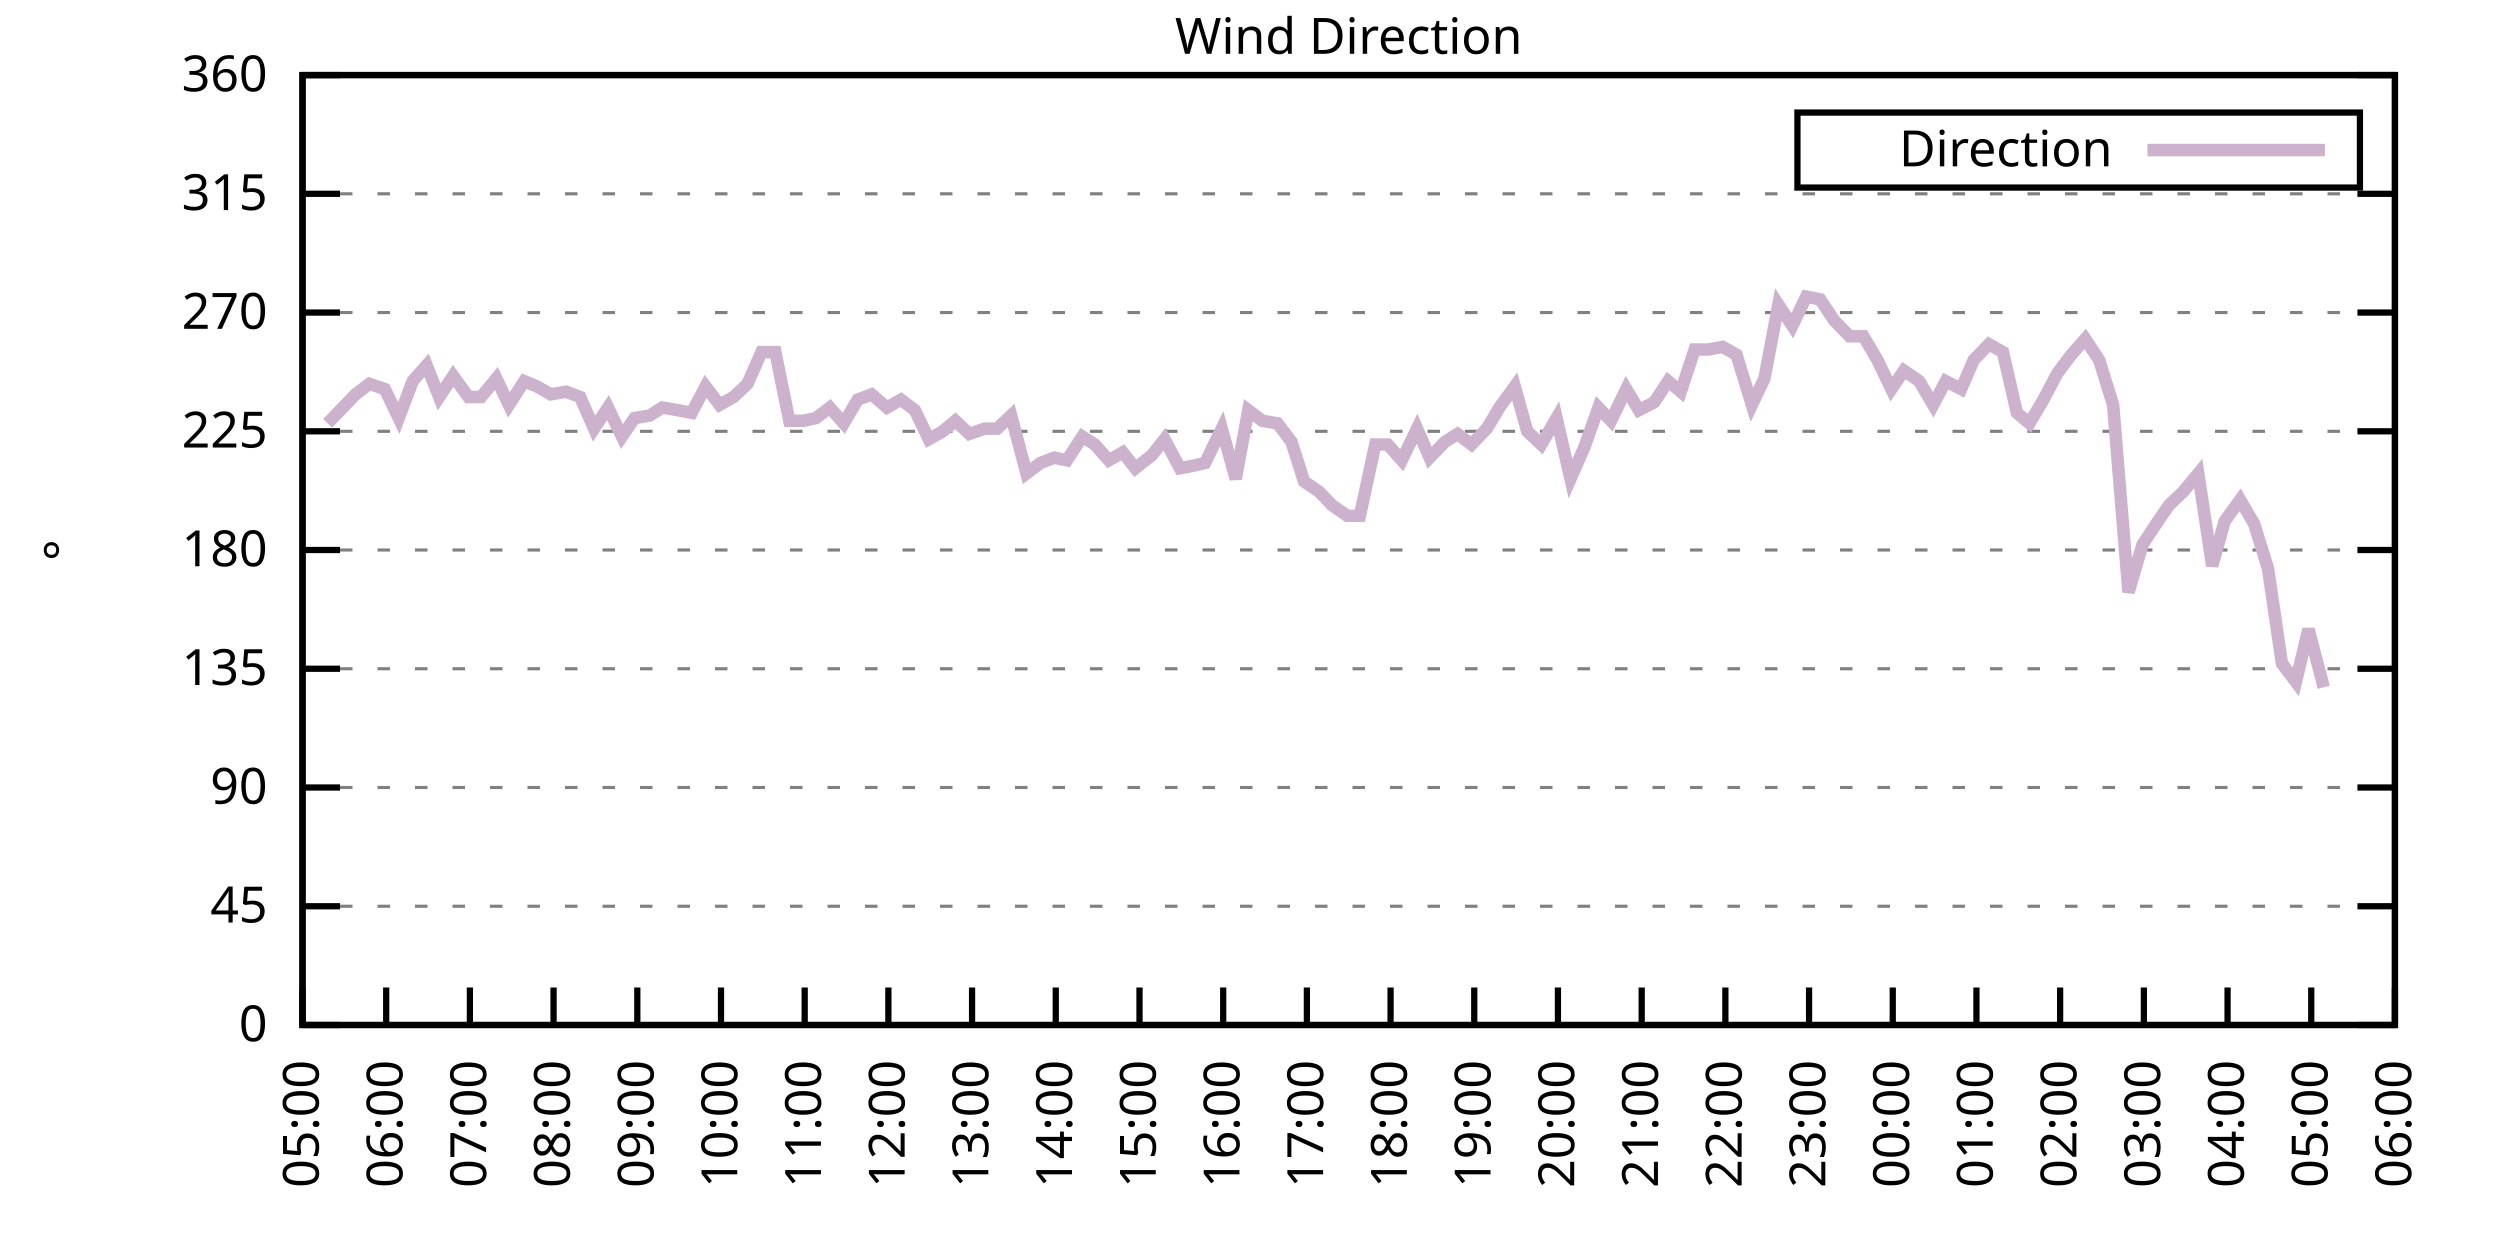
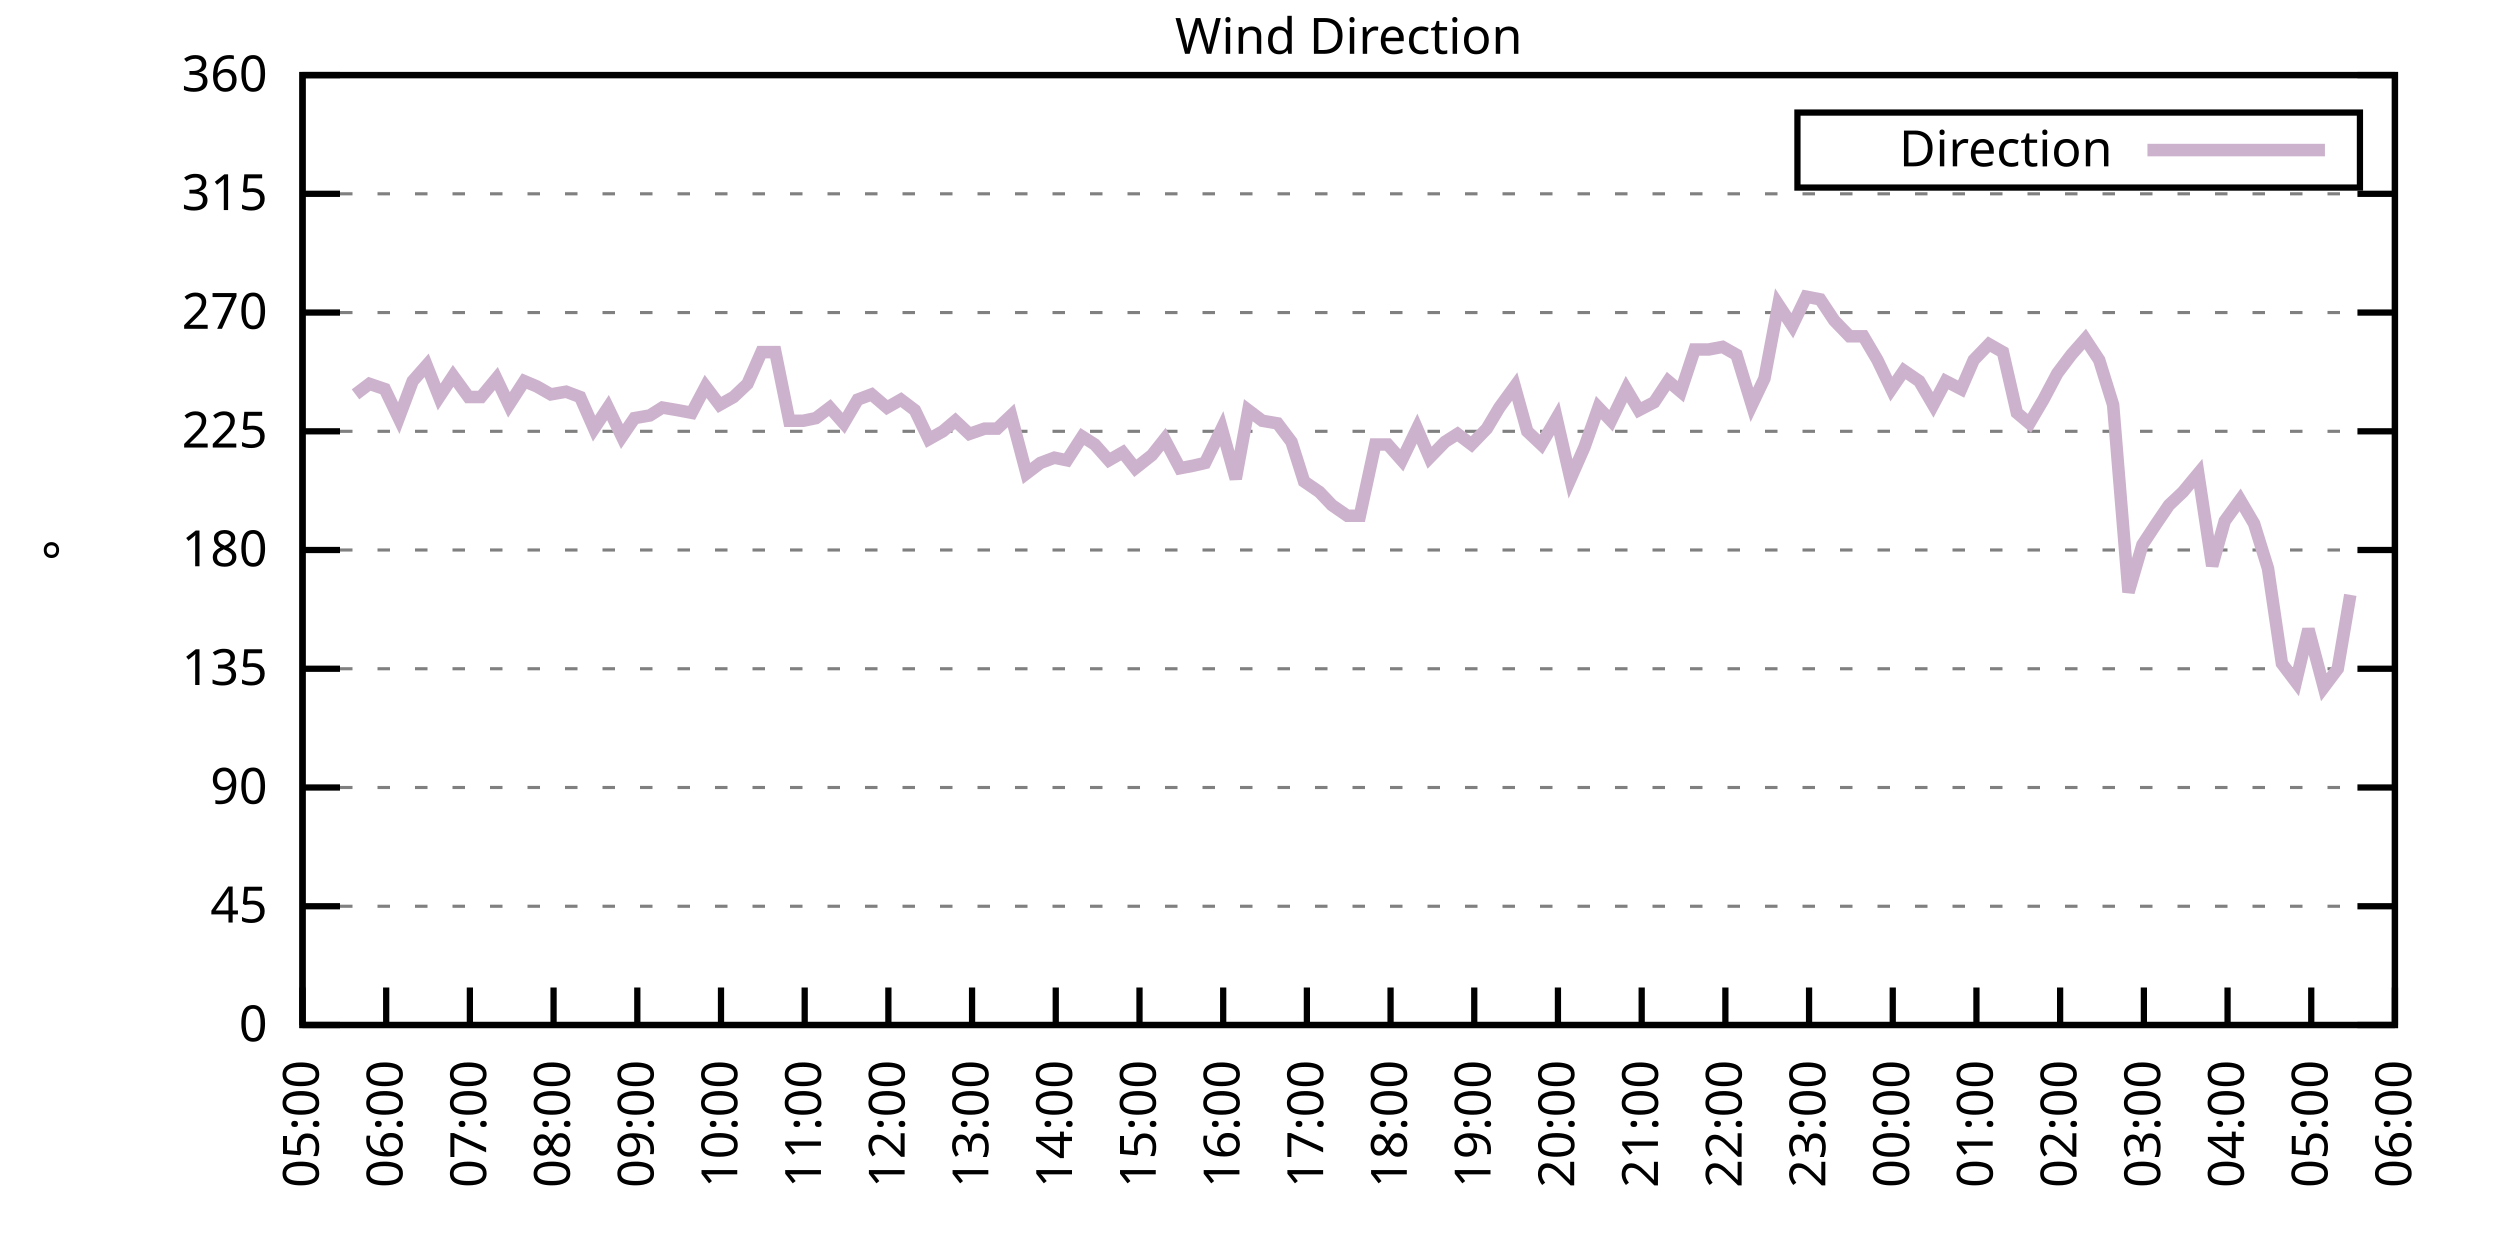
<svg xmlns="http://www.w3.org/2000/svg" xmlns:xlink="http://www.w3.org/1999/xlink" width="400" height="200" viewBox="0 0 400 200">
  <g id="gnuplot_canvas">
    <rect x="0" y="0" width="400" height="200" fill="none" />
    <defs>
      <circle id="gpDot" r="0.5" stroke-width="0.5" stroke="currentColor" />
      <path id="gpPt0" stroke-width="0.333" stroke="currentColor" d="M-1,0 h2 M0,-1 v2" />
      <path id="gpPt1" stroke-width="0.333" stroke="currentColor" d="M-1,-1 L1,1 M1,-1 L-1,1" />
      <path id="gpPt2" stroke-width="0.333" stroke="currentColor" d="M-1,0 L1,0 M0,-1 L0,1 M-1,-1 L1,1 M-1,1 L1,-1" />
      <rect id="gpPt3" stroke-width="0.333" stroke="currentColor" x="-1" y="-1" width="2" height="2" />
      <rect id="gpPt4" stroke-width="0.333" stroke="currentColor" fill="currentColor" x="-1" y="-1" width="2" height="2" />
      <circle id="gpPt5" stroke-width="0.333" stroke="currentColor" cx="0" cy="0" r="1" />
      <use xlink:href="#gpPt5" id="gpPt6" fill="currentColor" stroke="none" />
      <path id="gpPt7" stroke-width="0.333" stroke="currentColor" d="M0,-1.33 L-1.33,0.67 L1.33,0.67 z" />
      <use xlink:href="#gpPt7" id="gpPt8" fill="currentColor" stroke="none" />
      <use xlink:href="#gpPt7" id="gpPt9" stroke="currentColor" transform="rotate(180)" />
      <use xlink:href="#gpPt9" id="gpPt10" fill="currentColor" stroke="none" />
      <use xlink:href="#gpPt3" id="gpPt11" stroke="currentColor" transform="rotate(45)" />
      <use xlink:href="#gpPt11" id="gpPt12" fill="currentColor" stroke="none" />
      <path id="gpPt13" stroke-width="0.333" stroke="currentColor" d="M0,1.330 L1.265,0.411 L0.782,-1.067 L-0.782,-1.076 L-1.265,0.411 z" />
      <use xlink:href="#gpPt13" id="gpPt14" fill="currentColor" stroke="none" />
      <filter id="textbox" filterUnits="objectBoundingBox" x="0" y="0" height="1" width="1">
        <feFlood flood-color="white" flood-opacity="1" result="bgnd" />
        <feComposite in="SourceGraphic" in2="bgnd" operator="atop" />
      </filter>
      <filter id="greybox" filterUnits="objectBoundingBox" x="0" y="0" height="1" width="1">
        <feFlood flood-color="lightgrey" flood-opacity="1" result="grey" />
        <feComposite in="SourceGraphic" in2="grey" operator="atop" />
      </filter>
    </defs>
    <g fill="none" color="white" stroke="currentColor" stroke-width="1.00" stroke-linecap="butt" stroke-linejoin="miter">
</g>
    <g fill="none" color="black" stroke="currentColor" stroke-width="1.00" stroke-linecap="butt" stroke-linejoin="miter">
      <g stroke="none" shape-rendering="crispEdges">
        <polygon fill="rgb(255, 255, 255)" points="48.40,164.00 383.18,164.00 383.18,12.02 48.40,12.02 " />
      </g>
    </g>
    <g fill="none" color="black" stroke="currentColor" stroke-width="1.00" stroke-linecap="butt" stroke-linejoin="miter">
</g>
    <g fill="none" color="black" stroke="black" stroke-width="0.50" stroke-linecap="butt" stroke-linejoin="miter">
</g>
    <g fill="none" color="gray" stroke="currentColor" stroke-width="0.50" stroke-linecap="butt" stroke-linejoin="miter">
      <path stroke="gray" stroke-dasharray="2,4" class="gridline" d="M48.40,164.00 L383.19,164.00  " />
    </g>
    <g fill="none" color="gray" stroke="gray" stroke-width="1.00" stroke-linecap="butt" stroke-linejoin="miter">
</g>
    <g fill="none" color="black" stroke="currentColor" stroke-width="1.00" stroke-linecap="butt" stroke-linejoin="miter">
      <path stroke="black" d="M48.40,164.00 L54.40,164.00 M383.19,164.00 L377.19,164.00  " />
      <g transform="translate(42.80,166.60)" stroke="none" fill="black" font-family="Sans" font-size="8.00" text-anchor="end">
        <text>
          <tspan font-family="Sans"> 0</tspan>
        </text>
      </g>
    </g>
    <g fill="none" color="black" stroke="currentColor" stroke-width="1.00" stroke-linecap="butt" stroke-linejoin="miter">
</g>
    <g fill="none" color="black" stroke="black" stroke-width="0.50" stroke-linecap="butt" stroke-linejoin="miter">
</g>
    <g fill="none" color="gray" stroke="currentColor" stroke-width="0.50" stroke-linecap="butt" stroke-linejoin="miter">
      <path stroke="gray" stroke-dasharray="2,4" class="gridline" d="M48.40,145.00 L383.19,145.00  " />
    </g>
    <g fill="none" color="gray" stroke="gray" stroke-width="1.00" stroke-linecap="butt" stroke-linejoin="miter">
</g>
    <g fill="none" color="black" stroke="currentColor" stroke-width="1.00" stroke-linecap="butt" stroke-linejoin="miter">
      <path stroke="black" d="M48.40,145.00 L54.40,145.00 M383.19,145.00 L377.19,145.00  " />
      <g transform="translate(42.80,147.60)" stroke="none" fill="black" font-family="Sans" font-size="8.00" text-anchor="end">
        <text>
          <tspan font-family="Sans"> 45</tspan>
        </text>
      </g>
    </g>
    <g fill="none" color="black" stroke="currentColor" stroke-width="1.00" stroke-linecap="butt" stroke-linejoin="miter">
</g>
    <g fill="none" color="black" stroke="black" stroke-width="0.50" stroke-linecap="butt" stroke-linejoin="miter">
</g>
    <g fill="none" color="gray" stroke="currentColor" stroke-width="0.50" stroke-linecap="butt" stroke-linejoin="miter">
      <path stroke="gray" stroke-dasharray="2,4" class="gridline" d="M48.40,126.00 L383.19,126.00  " />
    </g>
    <g fill="none" color="gray" stroke="gray" stroke-width="1.00" stroke-linecap="butt" stroke-linejoin="miter">
</g>
    <g fill="none" color="black" stroke="currentColor" stroke-width="1.00" stroke-linecap="butt" stroke-linejoin="miter">
      <path stroke="black" d="M48.40,126.00 L54.40,126.00 M383.19,126.00 L377.19,126.00  " />
      <g transform="translate(42.80,128.60)" stroke="none" fill="black" font-family="Sans" font-size="8.00" text-anchor="end">
        <text>
          <tspan font-family="Sans"> 90</tspan>
        </text>
      </g>
    </g>
    <g fill="none" color="black" stroke="currentColor" stroke-width="1.00" stroke-linecap="butt" stroke-linejoin="miter">
</g>
    <g fill="none" color="black" stroke="black" stroke-width="0.50" stroke-linecap="butt" stroke-linejoin="miter">
</g>
    <g fill="none" color="gray" stroke="currentColor" stroke-width="0.50" stroke-linecap="butt" stroke-linejoin="miter">
      <path stroke="gray" stroke-dasharray="2,4" class="gridline" d="M48.40,107.00 L383.19,107.00  " />
    </g>
    <g fill="none" color="gray" stroke="gray" stroke-width="1.00" stroke-linecap="butt" stroke-linejoin="miter">
</g>
    <g fill="none" color="black" stroke="currentColor" stroke-width="1.00" stroke-linecap="butt" stroke-linejoin="miter">
      <path stroke="black" d="M48.40,107.00 L54.40,107.00 M383.19,107.00 L377.19,107.00  " />
      <g transform="translate(42.80,109.60)" stroke="none" fill="black" font-family="Sans" font-size="8.00" text-anchor="end">
        <text>
          <tspan font-family="Sans"> 135</tspan>
        </text>
      </g>
    </g>
    <g fill="none" color="black" stroke="currentColor" stroke-width="1.00" stroke-linecap="butt" stroke-linejoin="miter">
</g>
    <g fill="none" color="black" stroke="black" stroke-width="0.50" stroke-linecap="butt" stroke-linejoin="miter">
</g>
    <g fill="none" color="gray" stroke="currentColor" stroke-width="0.50" stroke-linecap="butt" stroke-linejoin="miter">
      <path stroke="gray" stroke-dasharray="2,4" class="gridline" d="M48.40,88.00 L383.19,88.00  " />
    </g>
    <g fill="none" color="gray" stroke="gray" stroke-width="1.00" stroke-linecap="butt" stroke-linejoin="miter">
</g>
    <g fill="none" color="black" stroke="currentColor" stroke-width="1.00" stroke-linecap="butt" stroke-linejoin="miter">
      <path stroke="black" d="M48.40,88.00 L54.40,88.00 M383.19,88.00 L377.19,88.00  " />
      <g transform="translate(42.80,90.60)" stroke="none" fill="black" font-family="Sans" font-size="8.00" text-anchor="end">
        <text>
          <tspan font-family="Sans"> 180</tspan>
        </text>
      </g>
    </g>
    <g fill="none" color="black" stroke="currentColor" stroke-width="1.00" stroke-linecap="butt" stroke-linejoin="miter">
</g>
    <g fill="none" color="black" stroke="black" stroke-width="0.50" stroke-linecap="butt" stroke-linejoin="miter">
</g>
    <g fill="none" color="gray" stroke="currentColor" stroke-width="0.50" stroke-linecap="butt" stroke-linejoin="miter">
      <path stroke="gray" stroke-dasharray="2,4" class="gridline" d="M48.40,69.01 L383.19,69.01  " />
    </g>
    <g fill="none" color="gray" stroke="gray" stroke-width="1.00" stroke-linecap="butt" stroke-linejoin="miter">
</g>
    <g fill="none" color="black" stroke="currentColor" stroke-width="1.00" stroke-linecap="butt" stroke-linejoin="miter">
      <path stroke="black" d="M48.40,69.01 L54.40,69.01 M383.19,69.01 L377.19,69.01  " />
      <g transform="translate(42.80,71.61)" stroke="none" fill="black" font-family="Sans" font-size="8.00" text-anchor="end">
        <text>
          <tspan font-family="Sans"> 225</tspan>
        </text>
      </g>
    </g>
    <g fill="none" color="black" stroke="currentColor" stroke-width="1.00" stroke-linecap="butt" stroke-linejoin="miter">
</g>
    <g fill="none" color="black" stroke="black" stroke-width="0.50" stroke-linecap="butt" stroke-linejoin="miter">
</g>
    <g fill="none" color="gray" stroke="currentColor" stroke-width="0.50" stroke-linecap="butt" stroke-linejoin="miter">
      <path stroke="gray" stroke-dasharray="2,4" class="gridline" d="M48.40,50.01 L383.19,50.01  " />
    </g>
    <g fill="none" color="gray" stroke="gray" stroke-width="1.00" stroke-linecap="butt" stroke-linejoin="miter">
</g>
    <g fill="none" color="black" stroke="currentColor" stroke-width="1.00" stroke-linecap="butt" stroke-linejoin="miter">
      <path stroke="black" d="M48.40,50.01 L54.40,50.01 M383.19,50.01 L377.19,50.01  " />
      <g transform="translate(42.80,52.61)" stroke="none" fill="black" font-family="Sans" font-size="8.00" text-anchor="end">
        <text>
          <tspan font-family="Sans"> 270</tspan>
        </text>
      </g>
    </g>
    <g fill="none" color="black" stroke="currentColor" stroke-width="1.00" stroke-linecap="butt" stroke-linejoin="miter">
</g>
    <g fill="none" color="black" stroke="black" stroke-width="0.50" stroke-linecap="butt" stroke-linejoin="miter">
</g>
    <g fill="none" color="gray" stroke="currentColor" stroke-width="0.50" stroke-linecap="butt" stroke-linejoin="miter">
      <path stroke="gray" stroke-dasharray="2,4" class="gridline" d="M48.40,31.01 L383.19,31.01  " />
    </g>
    <g fill="none" color="gray" stroke="gray" stroke-width="1.00" stroke-linecap="butt" stroke-linejoin="miter">
</g>
    <g fill="none" color="black" stroke="currentColor" stroke-width="1.00" stroke-linecap="butt" stroke-linejoin="miter">
      <path stroke="black" d="M48.40,31.01 L54.40,31.01 M383.19,31.01 L377.19,31.01  " />
      <g transform="translate(42.80,33.61)" stroke="none" fill="black" font-family="Sans" font-size="8.00" text-anchor="end">
        <text>
          <tspan font-family="Sans"> 315</tspan>
        </text>
      </g>
    </g>
    <g fill="none" color="black" stroke="currentColor" stroke-width="1.00" stroke-linecap="butt" stroke-linejoin="miter">
</g>
    <g fill="none" color="black" stroke="black" stroke-width="0.50" stroke-linecap="butt" stroke-linejoin="miter">
</g>
    <g fill="none" color="gray" stroke="currentColor" stroke-width="0.50" stroke-linecap="butt" stroke-linejoin="miter">
      <path stroke="gray" stroke-dasharray="2,4" class="gridline" d="M48.40,12.01 L383.19,12.01  " />
    </g>
    <g fill="none" color="gray" stroke="gray" stroke-width="1.00" stroke-linecap="butt" stroke-linejoin="miter">
</g>
    <g fill="none" color="black" stroke="currentColor" stroke-width="1.00" stroke-linecap="butt" stroke-linejoin="miter">
      <path stroke="black" d="M48.40,12.01 L54.40,12.01 M383.19,12.01 L377.19,12.01  " />
      <g transform="translate(42.80,14.61)" stroke="none" fill="black" font-family="Sans" font-size="8.00" text-anchor="end">
        <text>
          <tspan font-family="Sans"> 360</tspan>
        </text>
      </g>
    </g>
    <g fill="none" color="black" stroke="currentColor" stroke-width="1.00" stroke-linecap="butt" stroke-linejoin="miter">
      <path stroke="black" d="M48.40,164.00 L48.40,158.00  " />
      <g transform="translate(51.00,169.60) rotate(270.00)" stroke="none" fill="black" font-family="Sans" font-size="8.00" text-anchor="end">
        <text>
          <tspan font-family="Sans">05:00</tspan>
        </text>
      </g>
    </g>
    <g fill="none" color="black" stroke="currentColor" stroke-width="1.00" stroke-linecap="butt" stroke-linejoin="miter">
      <path stroke="black" d="M61.79,164.00 L61.79,158.00  " />
      <g transform="translate(64.39,169.60) rotate(270.00)" stroke="none" fill="black" font-family="Sans" font-size="8.00" text-anchor="end">
        <text>
          <tspan font-family="Sans">06:00</tspan>
        </text>
      </g>
    </g>
    <g fill="none" color="black" stroke="currentColor" stroke-width="1.00" stroke-linecap="butt" stroke-linejoin="miter">
      <path stroke="black" d="M75.18,164.00 L75.18,158.00  " />
      <g transform="translate(77.78,169.60) rotate(270.00)" stroke="none" fill="black" font-family="Sans" font-size="8.00" text-anchor="end">
        <text>
          <tspan font-family="Sans">07:00</tspan>
        </text>
      </g>
    </g>
    <g fill="none" color="black" stroke="currentColor" stroke-width="1.00" stroke-linecap="butt" stroke-linejoin="miter">
      <path stroke="black" d="M88.57,164.00 L88.57,158.00  " />
      <g transform="translate(91.17,169.60) rotate(270.00)" stroke="none" fill="black" font-family="Sans" font-size="8.00" text-anchor="end">
        <text>
          <tspan font-family="Sans">08:00</tspan>
        </text>
      </g>
    </g>
    <g fill="none" color="black" stroke="currentColor" stroke-width="1.00" stroke-linecap="butt" stroke-linejoin="miter">
      <path stroke="black" d="M101.97,164.00 L101.97,158.00  " />
      <g transform="translate(104.57,169.60) rotate(270.00)" stroke="none" fill="black" font-family="Sans" font-size="8.00" text-anchor="end">
        <text>
          <tspan font-family="Sans">09:00</tspan>
        </text>
      </g>
    </g>
    <g fill="none" color="black" stroke="currentColor" stroke-width="1.00" stroke-linecap="butt" stroke-linejoin="miter">
      <path stroke="black" d="M115.36,164.00 L115.36,158.00  " />
      <g transform="translate(117.96,169.60) rotate(270.00)" stroke="none" fill="black" font-family="Sans" font-size="8.00" text-anchor="end">
        <text>
          <tspan font-family="Sans">10:00</tspan>
        </text>
      </g>
    </g>
    <g fill="none" color="black" stroke="currentColor" stroke-width="1.00" stroke-linecap="butt" stroke-linejoin="miter">
      <path stroke="black" d="M128.75,164.00 L128.75,158.00  " />
      <g transform="translate(131.35,169.60) rotate(270.00)" stroke="none" fill="black" font-family="Sans" font-size="8.00" text-anchor="end">
        <text>
          <tspan font-family="Sans">11:00</tspan>
        </text>
      </g>
    </g>
    <g fill="none" color="black" stroke="currentColor" stroke-width="1.00" stroke-linecap="butt" stroke-linejoin="miter">
      <path stroke="black" d="M142.14,164.00 L142.14,158.00  " />
      <g transform="translate(144.74,169.60) rotate(270.00)" stroke="none" fill="black" font-family="Sans" font-size="8.00" text-anchor="end">
        <text>
          <tspan font-family="Sans">12:00</tspan>
        </text>
      </g>
    </g>
    <g fill="none" color="black" stroke="currentColor" stroke-width="1.00" stroke-linecap="butt" stroke-linejoin="miter">
      <path stroke="black" d="M155.53,164.00 L155.53,158.00  " />
      <g transform="translate(158.13,169.60) rotate(270.00)" stroke="none" fill="black" font-family="Sans" font-size="8.00" text-anchor="end">
        <text>
          <tspan font-family="Sans">13:00</tspan>
        </text>
      </g>
    </g>
    <g fill="none" color="black" stroke="currentColor" stroke-width="1.00" stroke-linecap="butt" stroke-linejoin="miter">
      <path stroke="black" d="M168.92,164.00 L168.92,158.00  " />
      <g transform="translate(171.52,169.60) rotate(270.00)" stroke="none" fill="black" font-family="Sans" font-size="8.00" text-anchor="end">
        <text>
          <tspan font-family="Sans">14:00</tspan>
        </text>
      </g>
    </g>
    <g fill="none" color="black" stroke="currentColor" stroke-width="1.00" stroke-linecap="butt" stroke-linejoin="miter">
      <path stroke="black" d="M182.32,164.00 L182.32,158.00  " />
      <g transform="translate(184.92,169.60) rotate(270.00)" stroke="none" fill="black" font-family="Sans" font-size="8.00" text-anchor="end">
        <text>
          <tspan font-family="Sans">15:00</tspan>
        </text>
      </g>
    </g>
    <g fill="none" color="black" stroke="currentColor" stroke-width="1.00" stroke-linecap="butt" stroke-linejoin="miter">
      <path stroke="black" d="M195.71,164.00 L195.71,158.00  " />
      <g transform="translate(198.31,169.60) rotate(270.00)" stroke="none" fill="black" font-family="Sans" font-size="8.00" text-anchor="end">
        <text>
          <tspan font-family="Sans">16:00</tspan>
        </text>
      </g>
    </g>
    <g fill="none" color="black" stroke="currentColor" stroke-width="1.00" stroke-linecap="butt" stroke-linejoin="miter">
      <path stroke="black" d="M209.10,164.00 L209.10,158.00  " />
      <g transform="translate(211.70,169.60) rotate(270.00)" stroke="none" fill="black" font-family="Sans" font-size="8.00" text-anchor="end">
        <text>
          <tspan font-family="Sans">17:00</tspan>
        </text>
      </g>
    </g>
    <g fill="none" color="black" stroke="currentColor" stroke-width="1.00" stroke-linecap="butt" stroke-linejoin="miter">
      <path stroke="black" d="M222.49,164.00 L222.49,158.00  " />
      <g transform="translate(225.09,169.60) rotate(270.00)" stroke="none" fill="black" font-family="Sans" font-size="8.00" text-anchor="end">
        <text>
          <tspan font-family="Sans">18:00</tspan>
        </text>
      </g>
    </g>
    <g fill="none" color="black" stroke="currentColor" stroke-width="1.00" stroke-linecap="butt" stroke-linejoin="miter">
      <path stroke="black" d="M235.88,164.00 L235.88,158.00  " />
      <g transform="translate(238.48,169.60) rotate(270.00)" stroke="none" fill="black" font-family="Sans" font-size="8.00" text-anchor="end">
        <text>
          <tspan font-family="Sans">19:00</tspan>
        </text>
      </g>
    </g>
    <g fill="none" color="black" stroke="currentColor" stroke-width="1.00" stroke-linecap="butt" stroke-linejoin="miter">
      <path stroke="black" d="M249.27,164.00 L249.27,158.00  " />
      <g transform="translate(251.87,169.60) rotate(270.00)" stroke="none" fill="black" font-family="Sans" font-size="8.00" text-anchor="end">
        <text>
          <tspan font-family="Sans">20:00</tspan>
        </text>
      </g>
    </g>
    <g fill="none" color="black" stroke="currentColor" stroke-width="1.00" stroke-linecap="butt" stroke-linejoin="miter">
      <path stroke="black" d="M262.67,164.00 L262.67,158.00  " />
      <g transform="translate(265.27,169.60) rotate(270.00)" stroke="none" fill="black" font-family="Sans" font-size="8.00" text-anchor="end">
        <text>
          <tspan font-family="Sans">21:00</tspan>
        </text>
      </g>
    </g>
    <g fill="none" color="black" stroke="currentColor" stroke-width="1.00" stroke-linecap="butt" stroke-linejoin="miter">
      <path stroke="black" d="M276.06,164.00 L276.06,158.00  " />
      <g transform="translate(278.66,169.60) rotate(270.00)" stroke="none" fill="black" font-family="Sans" font-size="8.00" text-anchor="end">
        <text>
          <tspan font-family="Sans">22:00</tspan>
        </text>
      </g>
    </g>
    <g fill="none" color="black" stroke="currentColor" stroke-width="1.00" stroke-linecap="butt" stroke-linejoin="miter">
      <path stroke="black" d="M289.45,164.00 L289.45,158.00  " />
      <g transform="translate(292.05,169.60) rotate(270.00)" stroke="none" fill="black" font-family="Sans" font-size="8.00" text-anchor="end">
        <text>
          <tspan font-family="Sans">23:00</tspan>
        </text>
      </g>
    </g>
    <g fill="none" color="black" stroke="currentColor" stroke-width="1.00" stroke-linecap="butt" stroke-linejoin="miter">
      <path stroke="black" d="M302.84,164.00 L302.84,158.00  " />
      <g transform="translate(305.44,169.60) rotate(270.00)" stroke="none" fill="black" font-family="Sans" font-size="8.00" text-anchor="end">
        <text>
          <tspan font-family="Sans">00:00</tspan>
        </text>
      </g>
    </g>
    <g fill="none" color="black" stroke="currentColor" stroke-width="1.00" stroke-linecap="butt" stroke-linejoin="miter">
      <path stroke="black" d="M316.23,164.00 L316.23,158.00  " />
      <g transform="translate(318.83,169.60) rotate(270.00)" stroke="none" fill="black" font-family="Sans" font-size="8.00" text-anchor="end">
        <text>
          <tspan font-family="Sans">01:00</tspan>
        </text>
      </g>
    </g>
    <g fill="none" color="black" stroke="currentColor" stroke-width="1.00" stroke-linecap="butt" stroke-linejoin="miter">
      <path stroke="black" d="M329.62,164.00 L329.62,158.00  " />
      <g transform="translate(332.22,169.60) rotate(270.00)" stroke="none" fill="black" font-family="Sans" font-size="8.00" text-anchor="end">
        <text>
          <tspan font-family="Sans">02:00</tspan>
        </text>
      </g>
    </g>
    <g fill="none" color="black" stroke="currentColor" stroke-width="1.00" stroke-linecap="butt" stroke-linejoin="miter">
      <path stroke="black" d="M343.02,164.00 L343.02,158.00  " />
      <g transform="translate(345.62,169.60) rotate(270.00)" stroke="none" fill="black" font-family="Sans" font-size="8.00" text-anchor="end">
        <text>
          <tspan font-family="Sans">03:00</tspan>
        </text>
      </g>
    </g>
    <g fill="none" color="black" stroke="currentColor" stroke-width="1.00" stroke-linecap="butt" stroke-linejoin="miter">
      <path stroke="black" d="M356.41,164.00 L356.41,158.00  " />
      <g transform="translate(359.01,169.60) rotate(270.00)" stroke="none" fill="black" font-family="Sans" font-size="8.00" text-anchor="end">
        <text>
          <tspan font-family="Sans">04:00</tspan>
        </text>
      </g>
    </g>
    <g fill="none" color="black" stroke="currentColor" stroke-width="1.00" stroke-linecap="butt" stroke-linejoin="miter">
      <path stroke="black" d="M369.80,164.00 L369.80,158.00  " />
      <g transform="translate(372.40,169.60) rotate(270.00)" stroke="none" fill="black" font-family="Sans" font-size="8.00" text-anchor="end">
        <text>
          <tspan font-family="Sans">05:00</tspan>
        </text>
      </g>
    </g>
    <g fill="none" color="black" stroke="currentColor" stroke-width="1.00" stroke-linecap="butt" stroke-linejoin="miter">
      <path stroke="black" d="M383.19,164.00 L383.19,158.00  " />
      <g transform="translate(385.79,169.60) rotate(270.00)" stroke="none" fill="black" font-family="Sans" font-size="8.00" text-anchor="end">
        <text>
          <tspan font-family="Sans">06:00</tspan>
        </text>
      </g>
    </g>
    <g fill="none" color="black" stroke="currentColor" stroke-width="1.00" stroke-linecap="butt" stroke-linejoin="miter">
</g>
    <g fill="none" color="black" stroke="currentColor" stroke-width="1.00" stroke-linecap="butt" stroke-linejoin="miter">
      <path stroke="black" d="M48.40,12.01 L48.40,164.00 L383.19,164.00 L383.19,12.01 L48.40,12.01 Z  " />
    </g>
    <g fill="none" color="black" stroke="currentColor" stroke-width="1.00" stroke-linecap="butt" stroke-linejoin="miter">
</g>
    <g fill="none" color="black" stroke="currentColor" stroke-width="1.00" stroke-linecap="butt" stroke-linejoin="miter">
      <path stroke="black" d="M287.59,30.01 L287.59,18.01 L377.59,18.01 L377.59,30.01 L287.59,30.01 Z  " />
    </g>
    <g id="Wind_direction_plot_1">
      <g fill="none" color="white" stroke="black" stroke-width="2.00" stroke-linecap="butt" stroke-linejoin="miter">
</g>
      <g fill="none" color="black" stroke="currentColor" stroke-width="2.00" stroke-linecap="butt" stroke-linejoin="miter">
        <g transform="translate(337.99,26.61)" stroke="none" fill="black" font-family="Sans" font-size="8.00" text-anchor="end">
          <text>
            <tspan font-family="Sans">Direction</tspan>
          </text>
        </g>
      </g>
      <g fill="none" color="black" stroke="currentColor" stroke-width="2.00" stroke-linecap="butt" stroke-linejoin="miter">
-         <path stroke="rgb(204, 178, 204)" d="M343.59,24.01 L371.99,24.01 M52.42,67.74 L56.88,63.10 L59.11,61.41 L61.57,62.25 L63.80,66.90 L66.03,60.98   L68.26,58.45 L70.27,63.52 L72.50,60.14 L74.96,63.52 L76.97,63.52 L79.42,60.56 L81.43,64.78 L83.89,60.98   L85.90,61.83 L88.13,63.10 L90.58,62.67 L92.82,63.52 L95.05,68.58 L97.28,65.21 L99.51,69.85 L101.52,66.90   L103.98,66.47 L105.98,65.21 L108.44,65.63 L110.67,66.05 L112.90,61.83 L115.13,64.78 L117.37,63.52 L119.60,61.41   L121.83,56.34 L124.06,56.34 L126.29,67.32 L128.53,67.32 L130.54,66.90 L132.77,65.21 L135.00,67.74 L137.23,63.94   L139.46,63.10 L141.92,65.21 L144.15,63.94 L146.38,65.63 L148.61,70.27 L150.85,69.01 L152.85,67.32 L155.09,69.43   L157.54,68.58 L159.55,68.58 L161.78,66.47 L164.24,75.76 L166.47,74.07 L168.70,73.23 L170.71,73.65 L173.17,69.85   L175.17,71.12 L177.41,73.65 L179.64,72.38 L181.65,74.92 L184.32,72.81 L186.33,70.27 L188.79,74.92 L191.02,74.49   L192.81,74.07 L195.48,68.58 L197.72,76.61 L199.73,65.63 L201.96,67.32 L204.41,67.74 L206.64,70.70 L208.65,77.03   L211.11,78.72 L213.12,80.83 L215.57,82.52 L217.58,82.52 L220.04,71.12 L222.04,71.12 L224.28,73.65 L226.73,68.58   L228.74,73.23 L231.20,70.70 L233.20,69.43 L235.44,71.12 L237.89,68.58 L239.90,65.21 L242.36,61.83 L244.36,69.01   L246.60,71.12 L249.05,66.90 L251.28,76.61 L253.51,71.54 L255.75,65.21 L257.76,67.32 L260.21,62.25 L262.22,65.63   L264.67,64.36 L266.91,60.98 L268.92,62.67 L271.15,55.92 L273.38,55.92 L275.61,55.50 L277.84,56.76 L280.30,64.78   L282.31,60.56 L284.54,48.74 L286.77,52.12 L289.00,47.47 L291.23,47.90 L293.47,51.27 L295.92,53.81 L298.15,53.81   L300.39,57.61 L302.62,62.25 L304.63,59.30 L307.08,60.98 L309.31,64.78 L311.32,60.98 L313.78,62.25 L315.79,57.61   L318.24,55.07 L320.47,56.34 L322.70,66.05 L324.71,67.74 L326.95,63.94 L329.18,59.72 L331.41,56.76 L333.64,54.23   L335.87,57.61 L338.10,64.78 L340.56,94.76 L342.79,87.16 L345.02,83.78 L347.03,80.83 L349.26,78.72 L351.72,75.76   L353.95,90.54 L355.96,83.36 L358.42,79.98 L360.65,83.78 L362.88,90.96 L365.11,106.16 L367.34,109.11 L369.35,100.67   L371.81,109.96  " />
+         <path stroke="rgb(204, 178, 204)" d="M343.59,24.01 L371.99,24.01 M56.88,63.10 L59.11,61.41 L61.57,62.25 L63.80,66.90 L66.03,60.98 L68.26,58.45   L70.27,63.52 L72.50,60.14 L74.96,63.52 L76.97,63.52 L79.42,60.56 L81.43,64.78 L83.89,60.98 L85.90,61.83   L88.13,63.10 L90.58,62.67 L92.82,63.52 L95.05,68.58 L97.28,65.21 L99.51,69.85 L101.52,66.90 L103.98,66.47   L105.98,65.21 L108.44,65.63 L110.67,66.05 L112.90,61.83 L115.13,64.78 L117.37,63.52 L119.60,61.41 L121.83,56.34   L124.06,56.34 L126.29,67.32 L128.53,67.32 L130.54,66.90 L132.77,65.21 L135.00,67.74 L137.23,63.94 L139.46,63.10   L141.92,65.21 L144.15,63.94 L146.38,65.63 L148.61,70.27 L150.85,69.01 L152.85,67.32 L155.09,69.43 L157.54,68.58   L159.55,68.58 L161.78,66.47 L164.24,75.76 L166.47,74.07 L168.70,73.23 L170.71,73.65 L173.17,69.85 L175.17,71.12   L177.41,73.65 L179.64,72.38 L181.65,74.92 L184.32,72.81 L186.33,70.27 L188.79,74.92 L191.02,74.49 L192.81,74.07   L195.48,68.58 L197.72,76.61 L199.73,65.63 L201.96,67.32 L204.41,67.74 L206.64,70.70 L208.65,77.03 L211.11,78.72   L213.12,80.83 L215.57,82.52 L217.58,82.52 L220.04,71.12 L222.04,71.12 L224.28,73.65 L226.73,68.58 L228.74,73.23   L231.20,70.70 L233.20,69.43 L235.44,71.12 L237.89,68.58 L239.90,65.21 L242.36,61.83 L244.36,69.01 L246.60,71.12   L249.05,66.90 L251.28,76.61 L253.51,71.54 L255.75,65.21 L257.76,67.32 L260.21,62.25 L262.22,65.63 L264.67,64.36   L266.91,60.98 L268.92,62.67 L271.15,55.92 L273.38,55.92 L275.61,55.50 L277.84,56.76 L280.30,64.78 L282.31,60.56   L284.54,48.74 L286.77,52.12 L289.00,47.47 L291.23,47.90 L293.47,51.27 L295.92,53.81 L298.15,53.81 L300.39,57.61   L302.62,62.25 L304.63,59.30 L307.08,60.98 L309.31,64.78 L311.32,60.98 L313.78,62.25 L315.79,57.61 L318.24,55.07   L320.47,56.34 L322.70,66.05 L324.71,67.74 L326.95,63.94 L329.18,59.72 L331.41,56.76 L333.64,54.23 L335.87,57.61   L338.10,64.78 L340.56,94.76 L342.79,87.16 L345.02,83.78 L347.03,80.83 L349.26,78.72 L351.72,75.76 L353.95,90.54   L355.96,83.36 L358.42,79.98 L360.65,83.78 L362.88,90.96 L365.11,106.16 L367.34,109.11 L369.35,100.67 L371.81,109.96   L374.04,107.00 L376.05,95.18  " />
      </g>
    </g>
    <g fill="none" color="black" stroke="currentColor" stroke-width="2.00" stroke-linecap="butt" stroke-linejoin="miter">
</g>
    <g fill="none" color="black" stroke="black" stroke-width="1.00" stroke-linecap="butt" stroke-linejoin="miter">
</g>
    <g fill="none" color="black" stroke="currentColor" stroke-width="1.00" stroke-linecap="butt" stroke-linejoin="miter">
      <path stroke="black" d="M48.40,12.01 L48.40,164.00 L383.19,164.00 L383.19,12.01 L48.40,12.01 Z  " />
      <g transform="translate(12.80,88.01) rotate(270.00)" stroke="none" fill="black" font-family="Sans" font-size="8.00" text-anchor="middle">
        <text>
          <tspan font-family="Sans">°</tspan>
        </text>
      </g>
    </g>
    <g fill="none" color="black" stroke="currentColor" stroke-width="1.00" stroke-linecap="butt" stroke-linejoin="miter">
</g>
    <g fill="none" color="black" stroke="currentColor" stroke-width="1.00" stroke-linecap="butt" stroke-linejoin="miter">
      <g transform="translate(215.79,8.61)" stroke="none" fill="black" font-family="Sans" font-size="8.00" text-anchor="middle">
        <text>
          <tspan font-family="Sans">Wind Direction</tspan>
        </text>
      </g>
    </g>
    <g fill="none" color="black" stroke="currentColor" stroke-width="1.00" stroke-linecap="butt" stroke-linejoin="miter">
</g>
  </g>
</svg>
